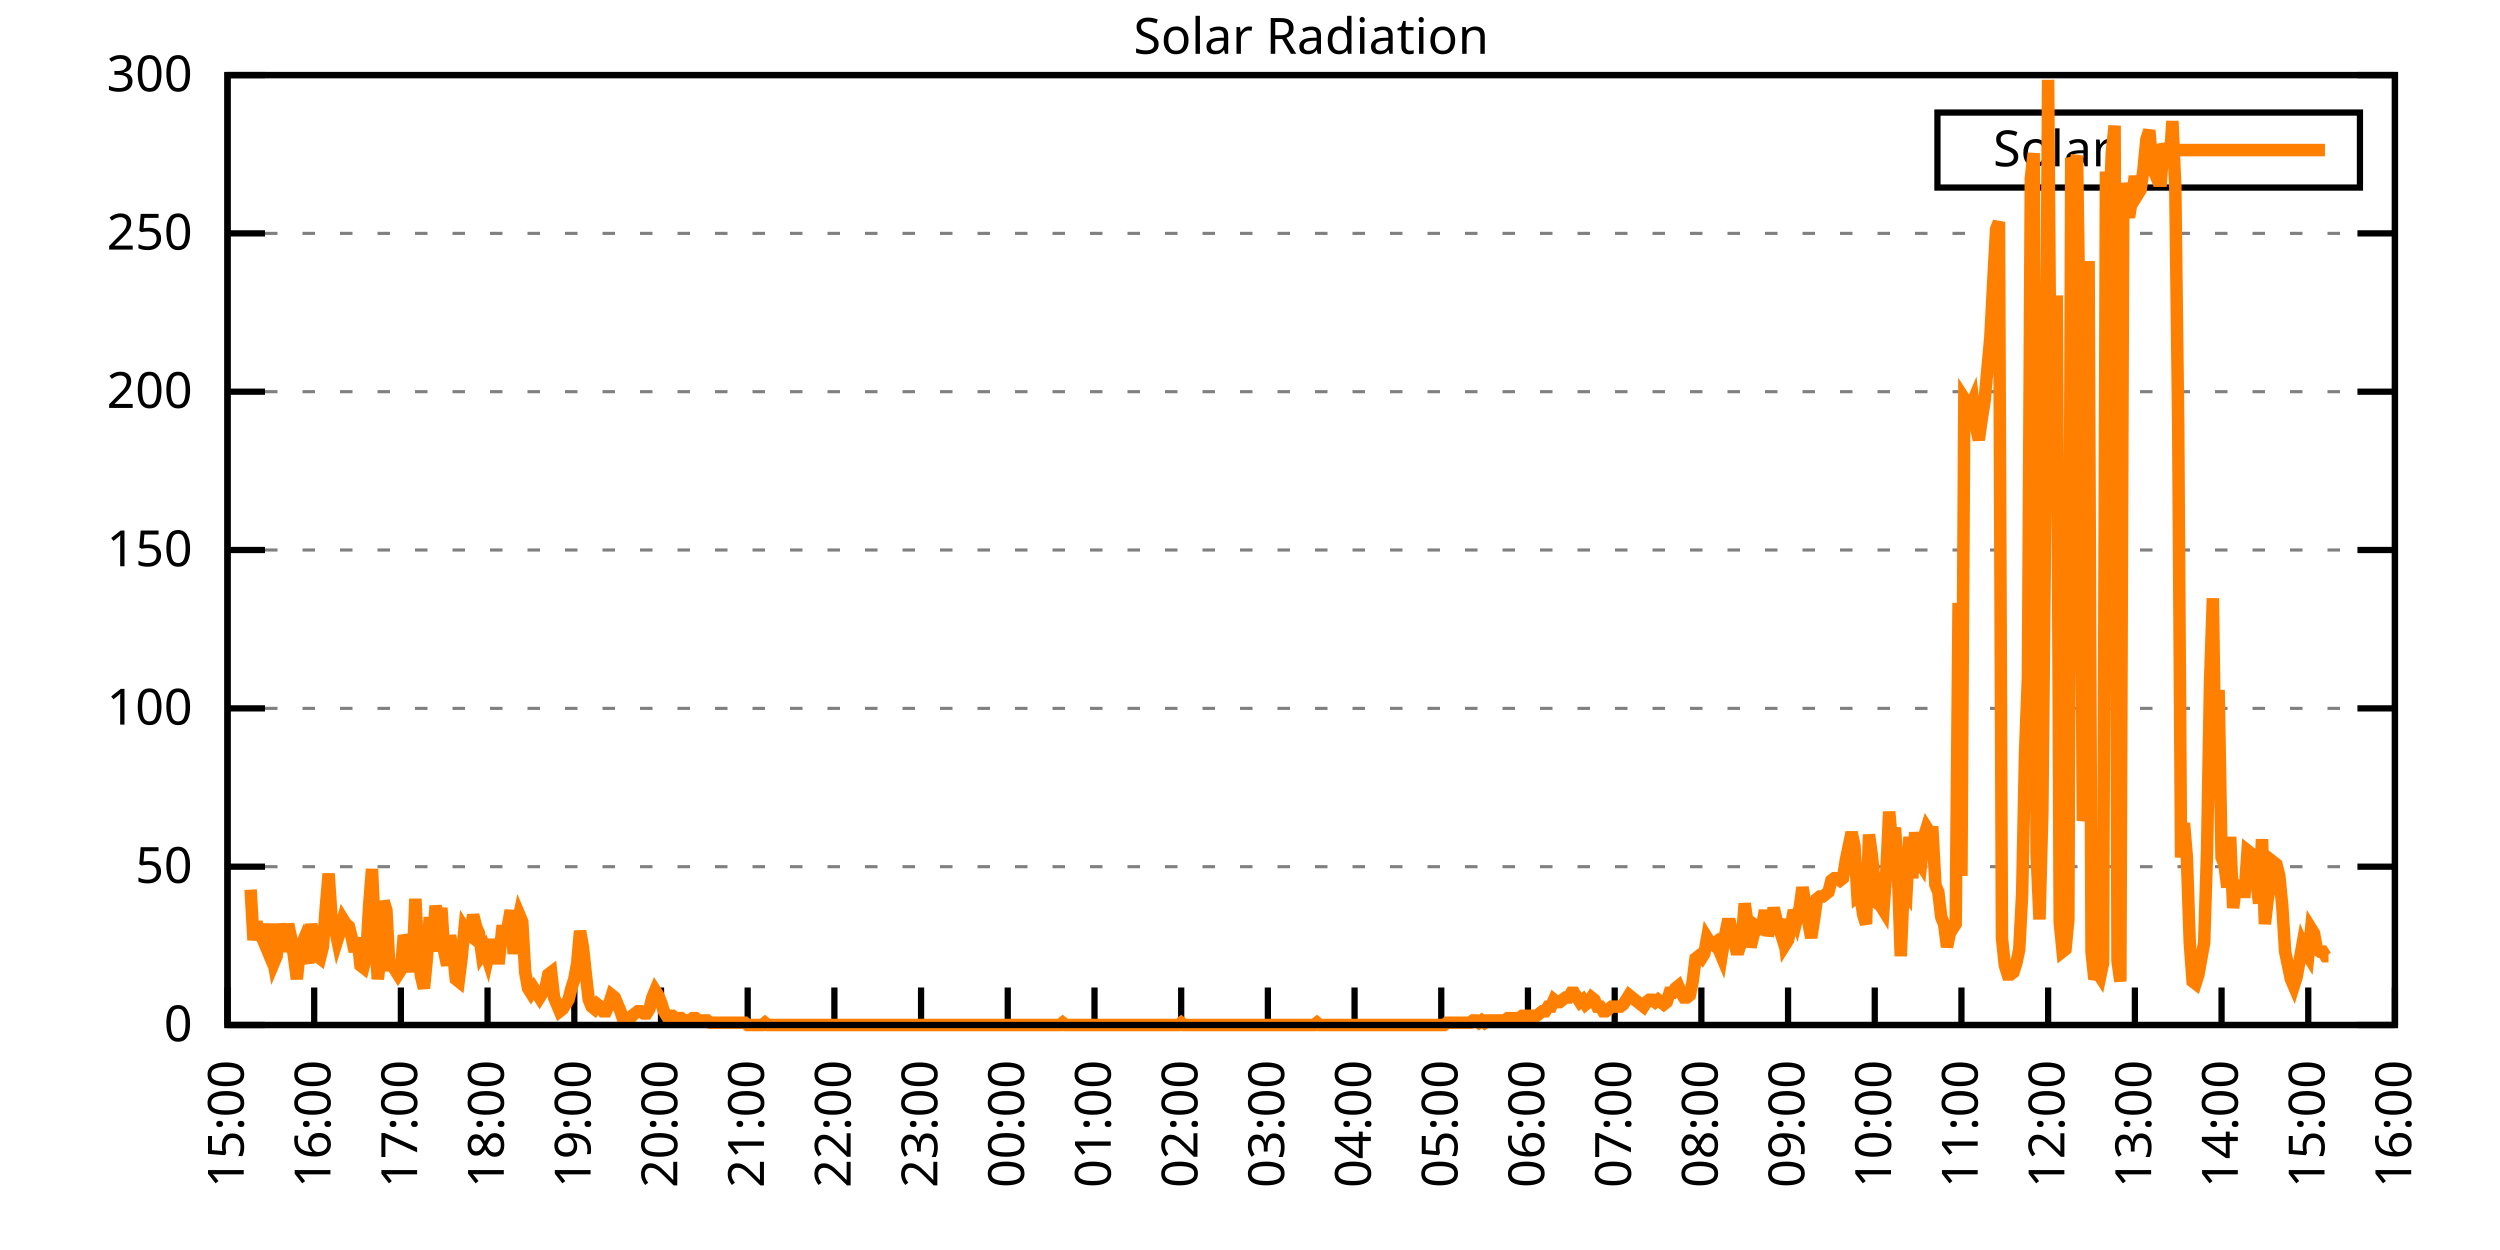
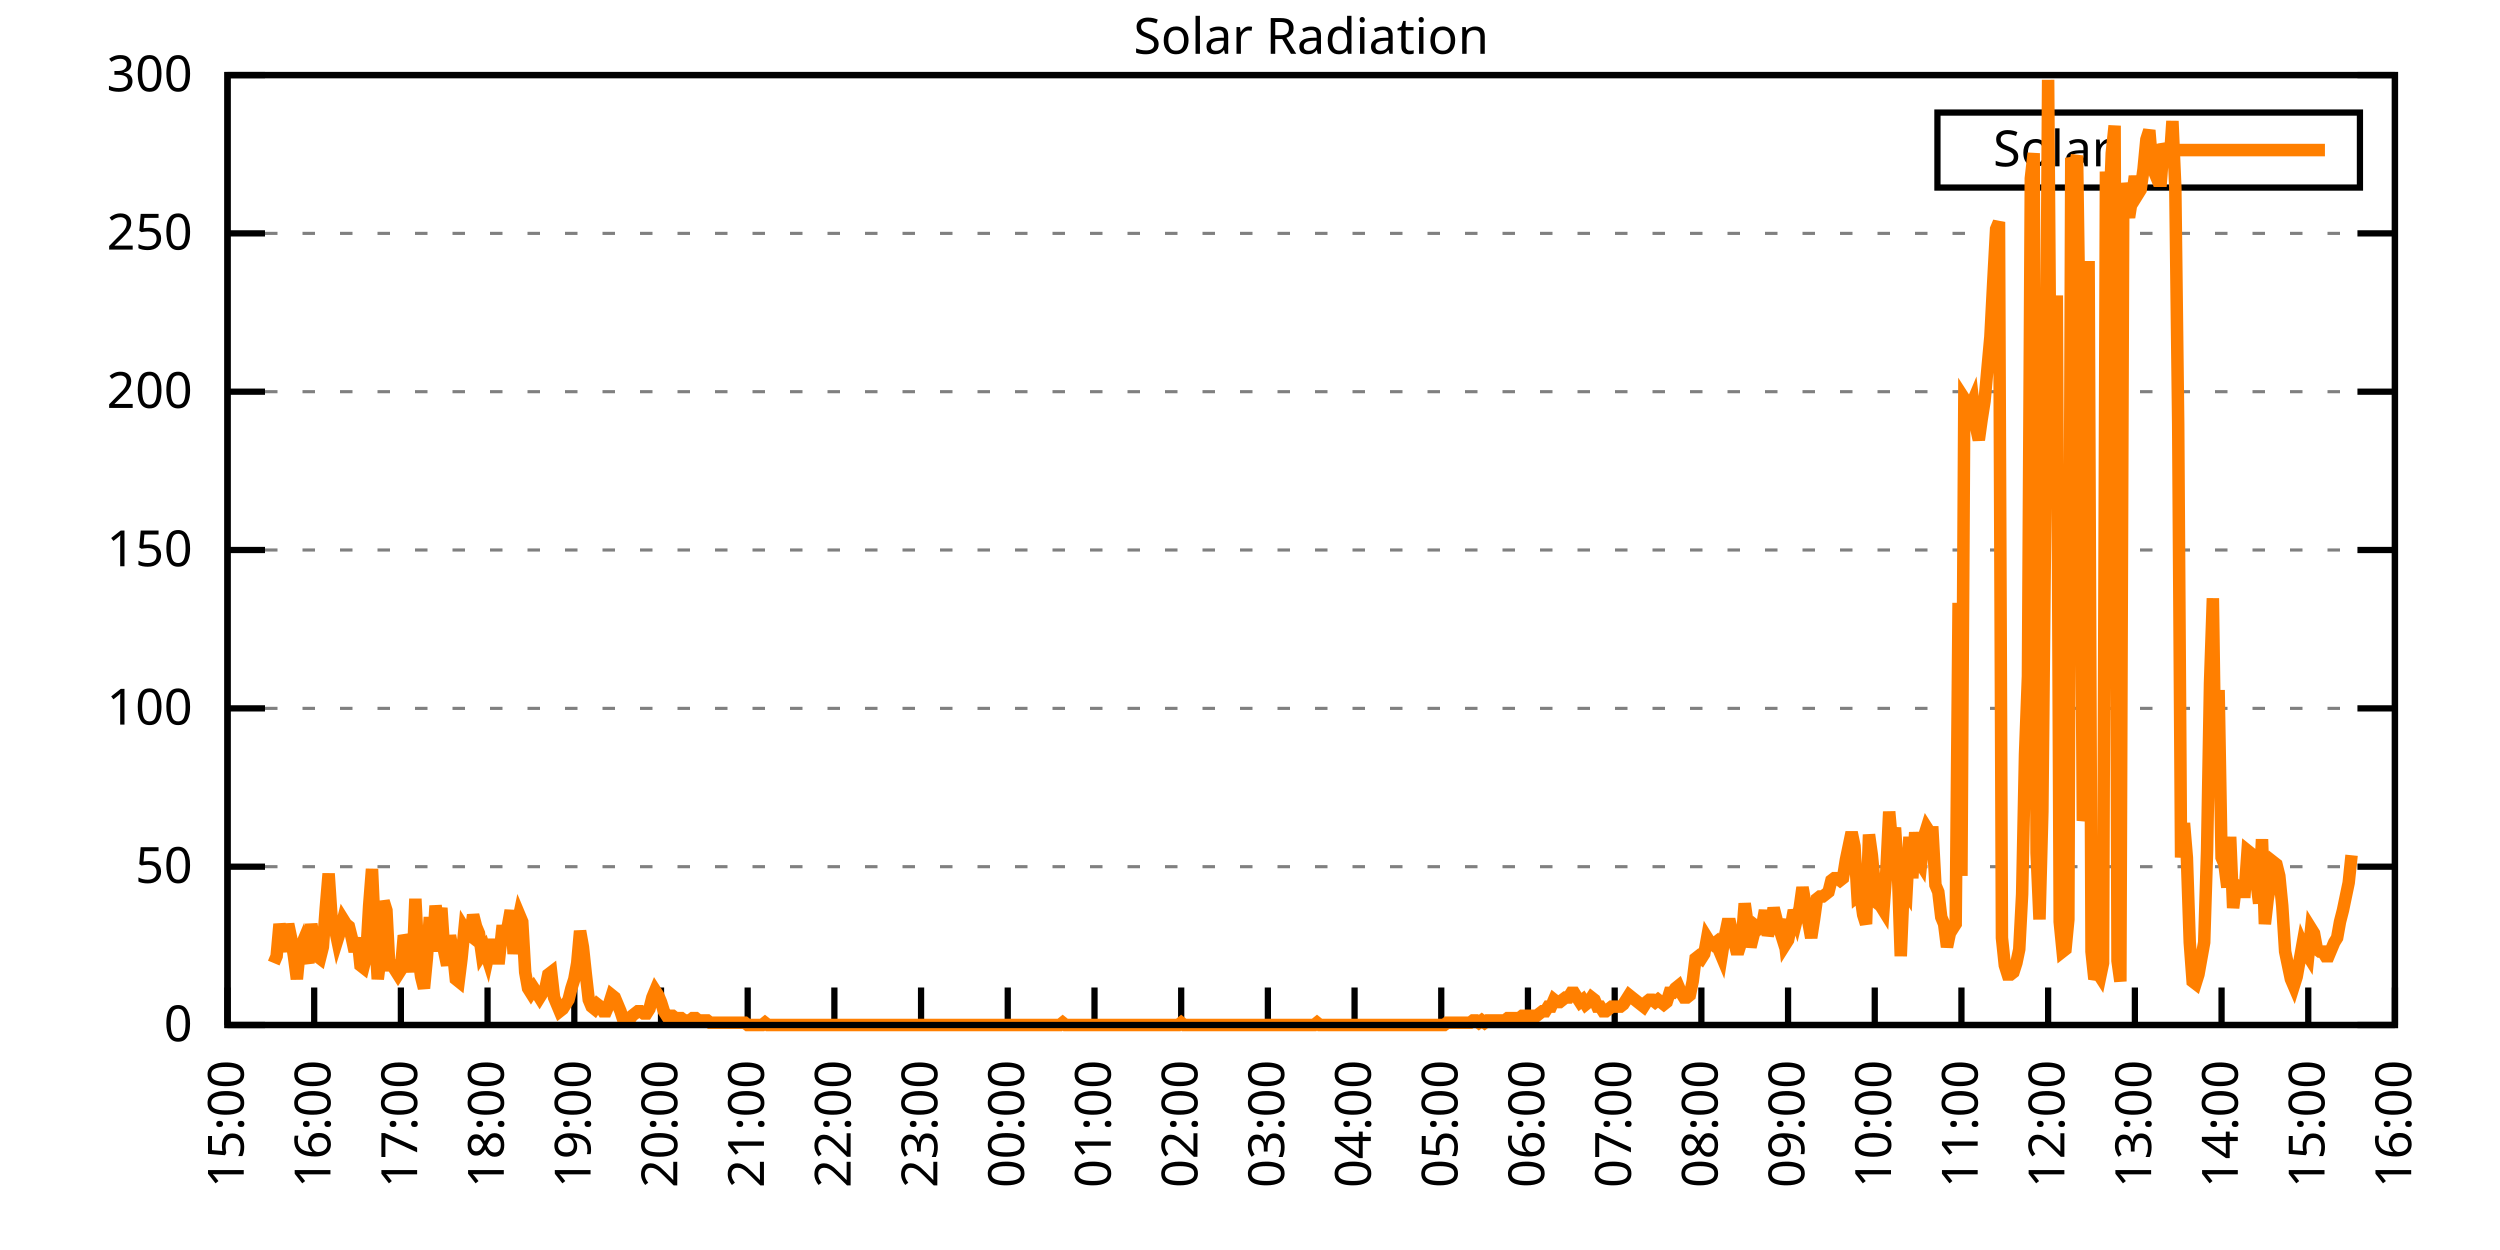
<svg xmlns="http://www.w3.org/2000/svg" xmlns:xlink="http://www.w3.org/1999/xlink" width="400" height="200" viewBox="0 0 400 200">
  <g id="gnuplot_canvas">
    <rect x="0" y="0" width="400" height="200" fill="none" />
    <defs>
      <circle id="gpDot" r="0.5" stroke-width="0.5" stroke="currentColor" />
      <path id="gpPt0" stroke-width="0.333" stroke="currentColor" d="M-1,0 h2 M0,-1 v2" />
      <path id="gpPt1" stroke-width="0.333" stroke="currentColor" d="M-1,-1 L1,1 M1,-1 L-1,1" />
      <path id="gpPt2" stroke-width="0.333" stroke="currentColor" d="M-1,0 L1,0 M0,-1 L0,1 M-1,-1 L1,1 M-1,1 L1,-1" />
      <rect id="gpPt3" stroke-width="0.333" stroke="currentColor" x="-1" y="-1" width="2" height="2" />
      <rect id="gpPt4" stroke-width="0.333" stroke="currentColor" fill="currentColor" x="-1" y="-1" width="2" height="2" />
      <circle id="gpPt5" stroke-width="0.333" stroke="currentColor" cx="0" cy="0" r="1" />
      <use xlink:href="#gpPt5" id="gpPt6" fill="currentColor" stroke="none" />
      <path id="gpPt7" stroke-width="0.333" stroke="currentColor" d="M0,-1.33 L-1.33,0.67 L1.33,0.67 z" />
      <use xlink:href="#gpPt7" id="gpPt8" fill="currentColor" stroke="none" />
      <use xlink:href="#gpPt7" id="gpPt9" stroke="currentColor" transform="rotate(180)" />
      <use xlink:href="#gpPt9" id="gpPt10" fill="currentColor" stroke="none" />
      <use xlink:href="#gpPt3" id="gpPt11" stroke="currentColor" transform="rotate(45)" />
      <use xlink:href="#gpPt11" id="gpPt12" fill="currentColor" stroke="none" />
      <path id="gpPt13" stroke-width="0.333" stroke="currentColor" d="M0,1.330 L1.265,0.411 L0.782,-1.067 L-0.782,-1.076 L-1.265,0.411 z" />
      <use xlink:href="#gpPt13" id="gpPt14" fill="currentColor" stroke="none" />
      <filter id="textbox" filterUnits="objectBoundingBox" x="0" y="0" height="1" width="1">
        <feFlood flood-color="white" flood-opacity="1" result="bgnd" />
        <feComposite in="SourceGraphic" in2="bgnd" operator="atop" />
      </filter>
      <filter id="greybox" filterUnits="objectBoundingBox" x="0" y="0" height="1" width="1">
        <feFlood flood-color="lightgrey" flood-opacity="1" result="grey" />
        <feComposite in="SourceGraphic" in2="grey" operator="atop" />
      </filter>
    </defs>
    <g fill="none" color="white" stroke="currentColor" stroke-width="1.00" stroke-linecap="butt" stroke-linejoin="miter">
</g>
    <g fill="none" color="black" stroke="currentColor" stroke-width="1.00" stroke-linecap="butt" stroke-linejoin="miter">
      <g stroke="none" shape-rendering="crispEdges">
        <polygon fill="rgb(255, 255, 255)" points="36.40,164.00 383.18,164.00 383.18,12.02 36.40,12.02 " />
      </g>
    </g>
    <g fill="none" color="black" stroke="currentColor" stroke-width="1.00" stroke-linecap="butt" stroke-linejoin="miter">
</g>
    <g fill="none" color="black" stroke="black" stroke-width="0.50" stroke-linecap="butt" stroke-linejoin="miter">
</g>
    <g fill="none" color="gray" stroke="currentColor" stroke-width="0.50" stroke-linecap="butt" stroke-linejoin="miter">
      <path stroke="gray" stroke-dasharray="2,4" class="gridline" d="M36.40,164.00 L383.19,164.00  " />
    </g>
    <g fill="none" color="gray" stroke="gray" stroke-width="1.00" stroke-linecap="butt" stroke-linejoin="miter">
</g>
    <g fill="none" color="black" stroke="currentColor" stroke-width="1.00" stroke-linecap="butt" stroke-linejoin="miter">
      <path stroke="black" d="M36.40,164.00 L42.40,164.00 M383.19,164.00 L377.19,164.00  " />
      <g transform="translate(30.80,166.60)" stroke="none" fill="black" font-family="Sans" font-size="8.00" text-anchor="end">
        <text>
          <tspan font-family="Sans"> 0</tspan>
        </text>
      </g>
    </g>
    <g fill="none" color="black" stroke="currentColor" stroke-width="1.00" stroke-linecap="butt" stroke-linejoin="miter">
</g>
    <g fill="none" color="black" stroke="black" stroke-width="0.50" stroke-linecap="butt" stroke-linejoin="miter">
</g>
    <g fill="none" color="gray" stroke="currentColor" stroke-width="0.50" stroke-linecap="butt" stroke-linejoin="miter">
      <path stroke="gray" stroke-dasharray="2,4" class="gridline" d="M36.40,138.67 L383.19,138.67  " />
    </g>
    <g fill="none" color="gray" stroke="gray" stroke-width="1.00" stroke-linecap="butt" stroke-linejoin="miter">
</g>
    <g fill="none" color="black" stroke="currentColor" stroke-width="1.00" stroke-linecap="butt" stroke-linejoin="miter">
      <path stroke="black" d="M36.40,138.67 L42.40,138.67 M383.19,138.67 L377.19,138.67  " />
      <g transform="translate(30.80,141.27)" stroke="none" fill="black" font-family="Sans" font-size="8.00" text-anchor="end">
        <text>
          <tspan font-family="Sans"> 50</tspan>
        </text>
      </g>
    </g>
    <g fill="none" color="black" stroke="currentColor" stroke-width="1.00" stroke-linecap="butt" stroke-linejoin="miter">
</g>
    <g fill="none" color="black" stroke="black" stroke-width="0.50" stroke-linecap="butt" stroke-linejoin="miter">
</g>
    <g fill="none" color="gray" stroke="currentColor" stroke-width="0.50" stroke-linecap="butt" stroke-linejoin="miter">
      <path stroke="gray" stroke-dasharray="2,4" class="gridline" d="M36.40,113.34 L383.19,113.34  " />
    </g>
    <g fill="none" color="gray" stroke="gray" stroke-width="1.00" stroke-linecap="butt" stroke-linejoin="miter">
</g>
    <g fill="none" color="black" stroke="currentColor" stroke-width="1.00" stroke-linecap="butt" stroke-linejoin="miter">
      <path stroke="black" d="M36.40,113.34 L42.40,113.34 M383.19,113.34 L377.19,113.34  " />
      <g transform="translate(30.80,115.94)" stroke="none" fill="black" font-family="Sans" font-size="8.00" text-anchor="end">
        <text>
          <tspan font-family="Sans"> 100</tspan>
        </text>
      </g>
    </g>
    <g fill="none" color="black" stroke="currentColor" stroke-width="1.00" stroke-linecap="butt" stroke-linejoin="miter">
</g>
    <g fill="none" color="black" stroke="black" stroke-width="0.50" stroke-linecap="butt" stroke-linejoin="miter">
</g>
    <g fill="none" color="gray" stroke="currentColor" stroke-width="0.50" stroke-linecap="butt" stroke-linejoin="miter">
      <path stroke="gray" stroke-dasharray="2,4" class="gridline" d="M36.40,88.00 L383.19,88.00  " />
    </g>
    <g fill="none" color="gray" stroke="gray" stroke-width="1.00" stroke-linecap="butt" stroke-linejoin="miter">
</g>
    <g fill="none" color="black" stroke="currentColor" stroke-width="1.00" stroke-linecap="butt" stroke-linejoin="miter">
      <path stroke="black" d="M36.40,88.00 L42.40,88.00 M383.19,88.00 L377.19,88.00  " />
      <g transform="translate(30.80,90.60)" stroke="none" fill="black" font-family="Sans" font-size="8.00" text-anchor="end">
        <text>
          <tspan font-family="Sans"> 150</tspan>
        </text>
      </g>
    </g>
    <g fill="none" color="black" stroke="currentColor" stroke-width="1.00" stroke-linecap="butt" stroke-linejoin="miter">
</g>
    <g fill="none" color="black" stroke="black" stroke-width="0.50" stroke-linecap="butt" stroke-linejoin="miter">
</g>
    <g fill="none" color="gray" stroke="currentColor" stroke-width="0.50" stroke-linecap="butt" stroke-linejoin="miter">
      <path stroke="gray" stroke-dasharray="2,4" class="gridline" d="M36.40,62.67 L383.19,62.67  " />
    </g>
    <g fill="none" color="gray" stroke="gray" stroke-width="1.00" stroke-linecap="butt" stroke-linejoin="miter">
</g>
    <g fill="none" color="black" stroke="currentColor" stroke-width="1.00" stroke-linecap="butt" stroke-linejoin="miter">
      <path stroke="black" d="M36.40,62.67 L42.40,62.67 M383.19,62.67 L377.19,62.67  " />
      <g transform="translate(30.80,65.27)" stroke="none" fill="black" font-family="Sans" font-size="8.00" text-anchor="end">
        <text>
          <tspan font-family="Sans"> 200</tspan>
        </text>
      </g>
    </g>
    <g fill="none" color="black" stroke="currentColor" stroke-width="1.00" stroke-linecap="butt" stroke-linejoin="miter">
</g>
    <g fill="none" color="black" stroke="black" stroke-width="0.50" stroke-linecap="butt" stroke-linejoin="miter">
</g>
    <g fill="none" color="gray" stroke="currentColor" stroke-width="0.50" stroke-linecap="butt" stroke-linejoin="miter">
      <path stroke="gray" stroke-dasharray="2,4" class="gridline" d="M36.40,37.34 L383.19,37.34  " />
    </g>
    <g fill="none" color="gray" stroke="gray" stroke-width="1.00" stroke-linecap="butt" stroke-linejoin="miter">
</g>
    <g fill="none" color="black" stroke="currentColor" stroke-width="1.00" stroke-linecap="butt" stroke-linejoin="miter">
      <path stroke="black" d="M36.40,37.34 L42.40,37.34 M383.19,37.34 L377.19,37.34  " />
      <g transform="translate(30.80,39.94)" stroke="none" fill="black" font-family="Sans" font-size="8.00" text-anchor="end">
        <text>
          <tspan font-family="Sans"> 250</tspan>
        </text>
      </g>
    </g>
    <g fill="none" color="black" stroke="currentColor" stroke-width="1.00" stroke-linecap="butt" stroke-linejoin="miter">
</g>
    <g fill="none" color="black" stroke="black" stroke-width="0.50" stroke-linecap="butt" stroke-linejoin="miter">
</g>
    <g fill="none" color="gray" stroke="currentColor" stroke-width="0.50" stroke-linecap="butt" stroke-linejoin="miter">
      <path stroke="gray" stroke-dasharray="2,4" class="gridline" d="M36.40,12.01 L383.19,12.01  " />
    </g>
    <g fill="none" color="gray" stroke="gray" stroke-width="1.00" stroke-linecap="butt" stroke-linejoin="miter">
</g>
    <g fill="none" color="black" stroke="currentColor" stroke-width="1.00" stroke-linecap="butt" stroke-linejoin="miter">
      <path stroke="black" d="M36.40,12.01 L42.40,12.01 M383.19,12.01 L377.19,12.01  " />
      <g transform="translate(30.80,14.61)" stroke="none" fill="black" font-family="Sans" font-size="8.00" text-anchor="end">
        <text>
          <tspan font-family="Sans"> 300</tspan>
        </text>
      </g>
    </g>
    <g fill="none" color="black" stroke="currentColor" stroke-width="1.00" stroke-linecap="butt" stroke-linejoin="miter">
      <path stroke="black" d="M36.40,164.00 L36.40,158.00  " />
      <g transform="translate(39.00,169.60) rotate(270.00)" stroke="none" fill="black" font-family="Sans" font-size="8.00" text-anchor="end">
        <text>
          <tspan font-family="Sans">15:00</tspan>
        </text>
      </g>
    </g>
    <g fill="none" color="black" stroke="currentColor" stroke-width="1.00" stroke-linecap="butt" stroke-linejoin="miter">
      <path stroke="black" d="M50.27,164.00 L50.27,158.00  " />
      <g transform="translate(52.87,169.60) rotate(270.00)" stroke="none" fill="black" font-family="Sans" font-size="8.00" text-anchor="end">
        <text>
          <tspan font-family="Sans">16:00</tspan>
        </text>
      </g>
    </g>
    <g fill="none" color="black" stroke="currentColor" stroke-width="1.00" stroke-linecap="butt" stroke-linejoin="miter">
      <path stroke="black" d="M64.14,164.00 L64.14,158.00  " />
      <g transform="translate(66.74,169.60) rotate(270.00)" stroke="none" fill="black" font-family="Sans" font-size="8.00" text-anchor="end">
        <text>
          <tspan font-family="Sans">17:00</tspan>
        </text>
      </g>
    </g>
    <g fill="none" color="black" stroke="currentColor" stroke-width="1.00" stroke-linecap="butt" stroke-linejoin="miter">
      <path stroke="black" d="M78.01,164.00 L78.01,158.00  " />
      <g transform="translate(80.61,169.60) rotate(270.00)" stroke="none" fill="black" font-family="Sans" font-size="8.00" text-anchor="end">
        <text>
          <tspan font-family="Sans">18:00</tspan>
        </text>
      </g>
    </g>
    <g fill="none" color="black" stroke="currentColor" stroke-width="1.00" stroke-linecap="butt" stroke-linejoin="miter">
      <path stroke="black" d="M91.89,164.00 L91.89,158.00  " />
      <g transform="translate(94.49,169.60) rotate(270.00)" stroke="none" fill="black" font-family="Sans" font-size="8.00" text-anchor="end">
        <text>
          <tspan font-family="Sans">19:00</tspan>
        </text>
      </g>
    </g>
    <g fill="none" color="black" stroke="currentColor" stroke-width="1.00" stroke-linecap="butt" stroke-linejoin="miter">
      <path stroke="black" d="M105.76,164.00 L105.76,158.00  " />
      <g transform="translate(108.36,169.60) rotate(270.00)" stroke="none" fill="black" font-family="Sans" font-size="8.00" text-anchor="end">
        <text>
          <tspan font-family="Sans">20:00</tspan>
        </text>
      </g>
    </g>
    <g fill="none" color="black" stroke="currentColor" stroke-width="1.00" stroke-linecap="butt" stroke-linejoin="miter">
      <path stroke="black" d="M119.63,164.00 L119.63,158.00  " />
      <g transform="translate(122.23,169.60) rotate(270.00)" stroke="none" fill="black" font-family="Sans" font-size="8.00" text-anchor="end">
        <text>
          <tspan font-family="Sans">21:00</tspan>
        </text>
      </g>
    </g>
    <g fill="none" color="black" stroke="currentColor" stroke-width="1.00" stroke-linecap="butt" stroke-linejoin="miter">
      <path stroke="black" d="M133.50,164.00 L133.50,158.00  " />
      <g transform="translate(136.10,169.60) rotate(270.00)" stroke="none" fill="black" font-family="Sans" font-size="8.00" text-anchor="end">
        <text>
          <tspan font-family="Sans">22:00</tspan>
        </text>
      </g>
    </g>
    <g fill="none" color="black" stroke="currentColor" stroke-width="1.00" stroke-linecap="butt" stroke-linejoin="miter">
      <path stroke="black" d="M147.37,164.00 L147.37,158.00  " />
      <g transform="translate(149.97,169.60) rotate(270.00)" stroke="none" fill="black" font-family="Sans" font-size="8.00" text-anchor="end">
        <text>
          <tspan font-family="Sans">23:00</tspan>
        </text>
      </g>
    </g>
    <g fill="none" color="black" stroke="currentColor" stroke-width="1.00" stroke-linecap="butt" stroke-linejoin="miter">
      <path stroke="black" d="M161.24,164.00 L161.24,158.00  " />
      <g transform="translate(163.84,169.60) rotate(270.00)" stroke="none" fill="black" font-family="Sans" font-size="8.00" text-anchor="end">
        <text>
          <tspan font-family="Sans">00:00</tspan>
        </text>
      </g>
    </g>
    <g fill="none" color="black" stroke="currentColor" stroke-width="1.00" stroke-linecap="butt" stroke-linejoin="miter">
      <path stroke="black" d="M175.12,164.00 L175.12,158.00  " />
      <g transform="translate(177.72,169.60) rotate(270.00)" stroke="none" fill="black" font-family="Sans" font-size="8.00" text-anchor="end">
        <text>
          <tspan font-family="Sans">01:00</tspan>
        </text>
      </g>
    </g>
    <g fill="none" color="black" stroke="currentColor" stroke-width="1.00" stroke-linecap="butt" stroke-linejoin="miter">
      <path stroke="black" d="M188.99,164.00 L188.99,158.00  " />
      <g transform="translate(191.59,169.60) rotate(270.00)" stroke="none" fill="black" font-family="Sans" font-size="8.00" text-anchor="end">
        <text>
          <tspan font-family="Sans">02:00</tspan>
        </text>
      </g>
    </g>
    <g fill="none" color="black" stroke="currentColor" stroke-width="1.00" stroke-linecap="butt" stroke-linejoin="miter">
      <path stroke="black" d="M202.86,164.00 L202.86,158.00  " />
      <g transform="translate(205.46,169.60) rotate(270.00)" stroke="none" fill="black" font-family="Sans" font-size="8.00" text-anchor="end">
        <text>
          <tspan font-family="Sans">03:00</tspan>
        </text>
      </g>
    </g>
    <g fill="none" color="black" stroke="currentColor" stroke-width="1.00" stroke-linecap="butt" stroke-linejoin="miter">
      <path stroke="black" d="M216.73,164.00 L216.73,158.00  " />
      <g transform="translate(219.33,169.60) rotate(270.00)" stroke="none" fill="black" font-family="Sans" font-size="8.00" text-anchor="end">
        <text>
          <tspan font-family="Sans">04:00</tspan>
        </text>
      </g>
    </g>
    <g fill="none" color="black" stroke="currentColor" stroke-width="1.00" stroke-linecap="butt" stroke-linejoin="miter">
      <path stroke="black" d="M230.60,164.00 L230.60,158.00  " />
      <g transform="translate(233.20,169.60) rotate(270.00)" stroke="none" fill="black" font-family="Sans" font-size="8.00" text-anchor="end">
        <text>
          <tspan font-family="Sans">05:00</tspan>
        </text>
      </g>
    </g>
    <g fill="none" color="black" stroke="currentColor" stroke-width="1.00" stroke-linecap="butt" stroke-linejoin="miter">
      <path stroke="black" d="M244.47,164.00 L244.47,158.00  " />
      <g transform="translate(247.07,169.60) rotate(270.00)" stroke="none" fill="black" font-family="Sans" font-size="8.00" text-anchor="end">
        <text>
          <tspan font-family="Sans">06:00</tspan>
        </text>
      </g>
    </g>
    <g fill="none" color="black" stroke="currentColor" stroke-width="1.00" stroke-linecap="butt" stroke-linejoin="miter">
      <path stroke="black" d="M258.35,164.00 L258.35,158.00  " />
      <g transform="translate(260.95,169.60) rotate(270.00)" stroke="none" fill="black" font-family="Sans" font-size="8.00" text-anchor="end">
        <text>
          <tspan font-family="Sans">07:00</tspan>
        </text>
      </g>
    </g>
    <g fill="none" color="black" stroke="currentColor" stroke-width="1.00" stroke-linecap="butt" stroke-linejoin="miter">
      <path stroke="black" d="M272.22,164.00 L272.22,158.00  " />
      <g transform="translate(274.82,169.60) rotate(270.00)" stroke="none" fill="black" font-family="Sans" font-size="8.00" text-anchor="end">
        <text>
          <tspan font-family="Sans">08:00</tspan>
        </text>
      </g>
    </g>
    <g fill="none" color="black" stroke="currentColor" stroke-width="1.00" stroke-linecap="butt" stroke-linejoin="miter">
      <path stroke="black" d="M286.09,164.00 L286.09,158.00  " />
      <g transform="translate(288.69,169.60) rotate(270.00)" stroke="none" fill="black" font-family="Sans" font-size="8.00" text-anchor="end">
        <text>
          <tspan font-family="Sans">09:00</tspan>
        </text>
      </g>
    </g>
    <g fill="none" color="black" stroke="currentColor" stroke-width="1.00" stroke-linecap="butt" stroke-linejoin="miter">
      <path stroke="black" d="M299.96,164.00 L299.96,158.00  " />
      <g transform="translate(302.56,169.60) rotate(270.00)" stroke="none" fill="black" font-family="Sans" font-size="8.00" text-anchor="end">
        <text>
          <tspan font-family="Sans">10:00</tspan>
        </text>
      </g>
    </g>
    <g fill="none" color="black" stroke="currentColor" stroke-width="1.00" stroke-linecap="butt" stroke-linejoin="miter">
      <path stroke="black" d="M313.83,164.00 L313.83,158.00  " />
      <g transform="translate(316.43,169.60) rotate(270.00)" stroke="none" fill="black" font-family="Sans" font-size="8.00" text-anchor="end">
        <text>
          <tspan font-family="Sans">11:00</tspan>
        </text>
      </g>
    </g>
    <g fill="none" color="black" stroke="currentColor" stroke-width="1.00" stroke-linecap="butt" stroke-linejoin="miter">
      <path stroke="black" d="M327.70,164.00 L327.70,158.00  " />
      <g transform="translate(330.30,169.60) rotate(270.00)" stroke="none" fill="black" font-family="Sans" font-size="8.00" text-anchor="end">
        <text>
          <tspan font-family="Sans">12:00</tspan>
        </text>
      </g>
    </g>
    <g fill="none" color="black" stroke="currentColor" stroke-width="1.00" stroke-linecap="butt" stroke-linejoin="miter">
      <path stroke="black" d="M341.58,164.00 L341.58,158.00  " />
      <g transform="translate(344.18,169.60) rotate(270.00)" stroke="none" fill="black" font-family="Sans" font-size="8.00" text-anchor="end">
        <text>
          <tspan font-family="Sans">13:00</tspan>
        </text>
      </g>
    </g>
    <g fill="none" color="black" stroke="currentColor" stroke-width="1.00" stroke-linecap="butt" stroke-linejoin="miter">
      <path stroke="black" d="M355.45,164.00 L355.45,158.00  " />
      <g transform="translate(358.05,169.60) rotate(270.00)" stroke="none" fill="black" font-family="Sans" font-size="8.00" text-anchor="end">
        <text>
          <tspan font-family="Sans">14:00</tspan>
        </text>
      </g>
    </g>
    <g fill="none" color="black" stroke="currentColor" stroke-width="1.00" stroke-linecap="butt" stroke-linejoin="miter">
      <path stroke="black" d="M369.32,164.00 L369.32,158.00  " />
      <g transform="translate(371.92,169.60) rotate(270.00)" stroke="none" fill="black" font-family="Sans" font-size="8.00" text-anchor="end">
        <text>
          <tspan font-family="Sans">15:00</tspan>
        </text>
      </g>
    </g>
    <g fill="none" color="black" stroke="currentColor" stroke-width="1.00" stroke-linecap="butt" stroke-linejoin="miter">
      <path stroke="black" d="M383.19,164.00 L383.19,158.00  " />
      <g transform="translate(385.79,169.60) rotate(270.00)" stroke="none" fill="black" font-family="Sans" font-size="8.00" text-anchor="end">
        <text>
          <tspan font-family="Sans">16:00</tspan>
        </text>
      </g>
    </g>
    <g fill="none" color="black" stroke="currentColor" stroke-width="1.00" stroke-linecap="butt" stroke-linejoin="miter">
</g>
    <g fill="none" color="black" stroke="currentColor" stroke-width="1.00" stroke-linecap="butt" stroke-linejoin="miter">
      <path stroke="black" d="M36.40,12.01 L36.40,164.00 L383.19,164.00 L383.19,12.01 L36.40,12.01 Z  " />
    </g>
    <g fill="none" color="black" stroke="currentColor" stroke-width="1.00" stroke-linecap="butt" stroke-linejoin="miter">
</g>
    <g fill="none" color="black" stroke="currentColor" stroke-width="1.00" stroke-linecap="butt" stroke-linejoin="miter">
      <path stroke="black" d="M309.99,30.01 L309.99,18.01 L377.59,18.01 L377.59,30.01 L309.99,30.01 Z  " />
    </g>
    <g id="Solar_Radiation_plot_1">
      <g fill="none" color="white" stroke="black" stroke-width="2.00" stroke-linecap="butt" stroke-linejoin="miter">
</g>
      <g fill="none" color="black" stroke="currentColor" stroke-width="2.00" stroke-linecap="butt" stroke-linejoin="miter">
        <g transform="translate(337.99,26.61)" stroke="none" fill="black" font-family="Sans" font-size="8.00" text-anchor="end">
          <text>
            <tspan font-family="Sans">Solar</tspan>
          </text>
        </g>
      </g>
      <g fill="none" color="black" stroke="currentColor" stroke-width="2.00" stroke-linecap="butt" stroke-linejoin="miter">
-         <path stroke="rgb(255, 127,   0)" d="M343.59,24.01 L371.99,24.01 M40.10,142.34 L40.56,150.42 L41.02,147.48 L41.49,149.68 L41.95,150.05 L42.41,151.15   L42.87,147.85 L43.34,151.52 L43.80,154.09 L44.26,152.99 L44.72,147.85 L45.19,150.05 L45.65,152.25 L46.11,147.85   L46.57,150.05 L47.03,152.99 L47.50,156.66 L47.96,151.89 L48.42,150.79 L48.88,152.62 L49.35,154.09 L49.81,147.85   L50.27,150.42 L50.73,152.99 L51.20,153.35 L51.66,151.52 L52.12,145.28 L52.58,139.77 L53.05,146.75 L53.51,148.22   L53.97,150.42 L54.43,148.95 L54.90,147.11 L55.36,147.85 L55.82,148.22 L56.28,150.05 L56.75,152.25 L57.21,150.05   L57.67,154.46 L58.13,154.82 L58.59,152.99 L59.06,144.91 L59.52,139.04 L59.98,149.32 L60.44,156.66 L60.91,152.99   L61.37,144.18 L61.83,145.65 L62.29,154.46 L62.76,154.46 L63.22,155.19 L63.68,155.92 L64.14,155.19 L64.61,149.68   L65.07,150.79 L65.53,150.79 L65.99,155.56 L66.46,143.81 L66.92,152.99 L67.38,156.29 L67.84,158.13 L68.30,153.35   L68.77,146.75 L69.23,152.25 L69.69,144.91 L70.15,147.85 L70.62,145.28 L71.08,152.25 L71.54,154.46 L72.00,149.68   L72.47,152.25 L72.93,156.66 L73.39,157.03 L73.85,153.35 L74.32,148.58 L74.78,149.32 L75.24,149.68 L75.70,146.38   L76.17,148.22 L76.63,149.32 L77.09,152.62 L77.55,151.89 L78.01,153.35 L78.48,151.15 L78.94,151.15 L79.40,153.35   L79.86,153.35 L80.33,148.95 L80.79,148.95 L81.25,148.22 L81.71,145.65 L82.18,152.62 L82.64,148.58 L83.10,146.38   L83.56,147.48 L84.03,155.56 L84.49,158.13 L84.95,158.86 L85.41,158.13 L85.88,158.86 L86.34,159.60 L86.80,158.86   L87.26,158.13 L87.72,155.92 L88.19,155.56 L88.65,159.60 L89.11,160.70 L89.57,161.80 L90.04,161.43 L90.50,160.70   L90.96,159.96 L91.42,158.13 L91.89,156.66 L92.35,154.09 L92.81,148.95 L93.27,151.52 L93.74,155.92 L94.20,159.96   L94.66,161.06 L95.12,161.43 L95.59,160.70 L96.05,161.06 L96.51,161.80 L96.97,161.80 L97.44,160.70 L97.90,159.23   L98.36,159.60 L98.82,160.70 L99.28,161.80 L99.75,163.27 L100.21,163.27 L100.67,163.27 L101.13,162.53 L101.60,162.16   L102.06,161.80 L102.52,161.80 L102.98,162.16 L103.45,162.16 L103.91,161.43 L104.37,159.60 L104.83,158.49 L105.30,159.23   L105.76,160.33 L106.22,161.80 L106.68,162.53 L107.15,162.53 L107.61,162.53 L108.07,162.90 L108.53,162.90 L108.99,162.90   L109.46,163.27 L109.92,163.27 L110.38,163.27 L110.84,162.90 L111.31,162.90 L111.77,163.27 L112.23,163.27 L112.69,163.27   L113.16,163.27 L113.62,163.63 L114.08,163.63 L114.54,163.63 L115.01,163.63 L115.47,163.63 L115.93,163.63 L116.39,163.63   L116.86,163.63 L117.32,163.63 L117.78,163.63 L118.24,163.63 L118.70,163.63 L119.17,163.63 L119.63,164.00 L120.09,164.00   L120.55,164.00 L121.02,164.00 L121.48,164.00 L121.94,164.00 L122.40,163.63 L122.87,164.00 L123.33,164.00 L123.79,164.00   L124.25,164.00 L124.72,164.00 L125.18,164.00 L125.64,164.00 L126.10,164.00 L126.57,164.00 L127.03,164.00 L127.49,164.00   L127.95,164.00 L128.41,164.00 L128.88,164.00 L129.34,164.00 L129.80,164.00 L130.26,164.00 L130.73,164.00 L131.19,164.00   L131.65,164.00 L132.11,164.00 L132.58,164.00 L133.04,164.00 L133.50,164.00 L133.96,164.00 L134.43,164.00 L134.89,164.00   L135.35,164.00 L135.81,164.00 L136.28,164.00 L136.74,164.00 L137.20,164.00 L137.66,164.00 L138.13,164.00 L138.59,164.00   L139.05,164.00 L139.51,164.00 L139.97,164.00 L140.44,164.00 L140.90,164.00 L141.36,164.00 L141.82,164.00 L142.29,164.00   L142.75,164.00 L143.21,164.00 L143.67,164.00 L144.14,164.00 L144.60,164.00 L145.06,164.00 L145.52,164.00 L145.99,164.00   L146.45,164.00 L146.91,164.00 L147.37,164.00 L147.84,164.00 L148.30,164.00 L148.76,164.00 L149.22,164.00 L149.68,164.00   L150.15,164.00 L150.61,164.00 L151.07,164.00 L151.53,164.00 L152.00,164.00 L152.46,164.00 L152.92,164.00 L153.38,164.00   L153.85,164.00 L154.31,164.00 L154.77,164.00 L155.23,164.00 L155.70,164.00 L156.16,164.00 L156.62,164.00 L157.08,164.00   L157.55,164.00 L158.01,164.00 L158.47,164.00 L158.93,164.00 L159.39,164.00 L159.86,164.00 L160.32,164.00 L160.78,164.00   L161.24,164.00 L161.71,164.00 L162.17,164.00 L162.63,164.00 L163.09,164.00 L163.56,164.00 L164.02,164.00 L164.48,164.00   L164.94,164.00 L165.41,164.00 L165.87,164.00 L166.33,164.00 L166.79,164.00 L167.26,164.00 L167.72,164.00 L168.18,164.00   L168.64,164.00 L169.10,164.00 L169.57,164.00 L170.03,163.63 L170.49,164.00 L170.95,164.00 L171.42,164.00 L171.88,164.00   L172.34,164.00 L172.80,164.00 L173.27,164.00 L173.73,164.00 L174.19,164.00 L174.65,164.00 L175.12,164.00 L175.58,164.00   L176.04,164.00 L176.50,164.00 L176.97,164.00 L177.43,164.00 L177.89,164.00 L178.35,164.00 L178.82,164.00 L179.28,164.00   L179.74,164.00 L180.20,164.00 L180.66,164.00 L181.13,164.00 L181.59,164.00 L182.05,164.00 L182.51,164.00 L182.98,164.00   L183.44,164.00 L183.90,164.00 L184.36,164.00 L184.83,164.00 L185.29,164.00 L185.75,164.00 L186.21,164.00 L186.68,164.00   L187.14,164.00 L187.60,164.00 L188.06,164.00 L188.53,164.00 L188.99,163.63 L189.45,164.00 L189.91,164.00 L190.37,164.00   L190.84,164.00 L191.30,164.00 L191.76,164.00 L192.22,164.00 L192.69,164.00 L193.15,164.00 L193.61,164.00 L194.07,164.00   L194.54,164.00 L195.00,164.00 L195.46,164.00 L195.92,164.00 L196.39,164.00 L196.85,164.00 L197.31,164.00 L197.77,164.00   L198.24,164.00 L198.70,164.00 L199.16,164.00 L199.62,164.00 L200.08,164.00 L200.55,164.00 L201.01,164.00 L201.47,164.00   L201.93,164.00 L202.40,164.00 L202.86,164.00 L203.32,164.00 L203.78,164.00 L204.25,164.00 L204.71,164.00 L205.17,164.00   L205.63,164.00 L206.10,164.00 L206.56,164.00 L207.02,164.00 L207.48,164.00 L207.95,164.00 L208.41,164.00 L208.87,164.00   L209.33,164.00 L209.80,164.00 L210.26,164.00 L210.72,163.63 L211.18,164.00 L211.64,164.00 L212.11,164.00 L212.57,164.00   L213.03,164.00 L213.49,164.00 L213.96,164.00 L214.42,164.00 L214.88,164.00 L215.34,164.00 L215.81,164.00 L216.27,164.00   L216.73,164.00 L217.19,164.00 L217.66,164.00 L218.12,164.00 L218.58,164.00 L219.04,164.00 L219.51,164.00 L219.97,164.00   L220.43,164.00 L220.89,164.00 L221.35,164.00 L221.82,164.00 L222.28,164.00 L222.74,164.00 L223.20,164.00 L223.67,164.00   L224.13,164.00 L224.59,164.00 L225.05,164.00 L225.52,164.00 L225.98,164.00 L226.44,164.00 L226.90,164.00 L227.37,164.00   L227.83,164.00 L228.29,164.00 L228.75,164.00 L229.22,164.00 L229.68,164.00 L230.14,164.00 L230.60,164.00 L231.06,164.00   L231.53,163.63 L231.99,163.63 L232.45,163.63 L232.91,163.63 L233.38,163.63 L233.84,163.63 L234.30,163.63 L234.76,163.63   L235.23,163.63 L235.69,163.27 L236.15,163.27 L236.61,163.63 L237.08,163.27 L237.54,163.63 L238.00,163.27 L238.46,163.27   L238.93,163.27 L239.39,163.27 L239.85,163.27 L240.31,163.27 L240.77,163.27 L241.24,162.90 L241.70,162.90 L242.16,162.90   L242.62,162.90 L243.09,162.90 L243.55,162.53 L244.01,162.53 L244.47,162.53 L244.94,162.53 L245.40,162.53 L245.86,162.53   L246.32,162.16 L246.79,161.80 L247.25,161.80 L247.71,161.06 L248.17,161.06 L248.64,159.96 L249.10,160.33 L249.56,160.33   L250.02,159.96 L250.49,159.60 L250.95,159.60 L251.41,158.86 L251.87,158.86 L252.33,159.60 L252.80,160.33 L253.26,159.96   L253.72,160.70 L254.18,160.33 L254.65,159.60 L255.11,159.96 L255.57,161.06 L256.03,161.06 L256.50,161.80 L256.96,161.80   L257.42,161.43 L257.88,161.06 L258.35,161.06 L258.81,161.06 L259.27,161.06 L259.73,160.70 L260.20,159.96 L260.66,159.23   L261.12,159.60 L261.58,159.96 L262.04,160.33 L262.51,160.70 L262.97,161.06 L263.43,160.33 L263.89,159.96 L264.36,159.96   L264.82,160.33 L265.28,159.96 L265.74,160.33 L266.21,160.70 L266.67,160.33 L267.13,158.86 L267.59,158.86 L268.06,158.13   L268.52,157.76 L268.98,158.86 L269.44,159.60 L269.91,159.60 L270.37,159.23 L270.83,157.03 L271.29,153.35 L271.75,152.99   L272.22,153.35 L272.68,152.62 L273.14,150.05 L273.60,150.79 L274.07,151.15 L274.53,150.79 L274.99,151.89 L275.45,152.99   L275.92,150.05 L276.38,147.85 L276.84,147.85 L277.30,150.05 L277.77,151.89 L278.23,151.89 L278.69,150.42 L279.15,144.55   L279.62,147.85 L280.08,151.52 L280.54,149.68 L281.00,148.22 L281.46,148.58 L281.93,148.22 L282.39,145.65 L282.85,149.68   L283.31,148.22 L283.78,145.28 L284.24,147.11 L284.70,148.58 L285.16,147.11 L285.63,151.15 L286.09,150.42 L286.55,148.22   L287.01,145.65 L287.48,147.11 L287.94,145.28 L288.40,141.98 L288.86,144.55 L289.33,147.48 L289.79,150.05 L290.25,147.11   L290.71,143.81 L291.18,143.44 L291.64,143.44 L292.10,143.08 L292.56,142.71 L293.02,140.87 L293.49,140.51 L293.95,140.51   L294.41,140.87 L294.87,140.51 L295.34,137.57 L295.80,135.37 L296.26,133.17 L296.72,135.37 L297.19,143.44 L297.65,143.08   L298.11,146.38 L298.57,147.85 L299.04,133.53 L299.50,136.84 L299.96,141.61 L300.42,144.55 L300.89,144.91 L301.35,145.65   L301.81,139.41 L302.27,129.86 L302.73,135.00 L303.20,132.43 L303.66,139.41 L304.12,152.99 L304.58,141.98 L305.05,142.71   L305.51,133.90 L305.97,140.51 L306.43,133.17 L306.90,137.57 L307.36,138.30 L307.82,133.90 L308.28,132.43 L308.75,133.17   L309.21,133.17 L309.67,141.61 L310.13,142.71 L310.60,146.75 L311.06,147.85 L311.52,151.52 L311.98,149.32 L312.44,148.58   L312.91,147.85 L313.37,96.46 L313.83,140.14 L314.29,63.79 L314.76,64.52 L315.22,65.26 L315.68,64.16 L316.14,68.19   L316.61,70.40 L317.07,67.09 L317.53,64.16 L317.99,59.02 L318.46,53.88 L318.92,45.07 L319.38,36.63 L319.84,35.52   L320.31,150.05 L320.77,154.46 L321.23,155.92 L321.69,155.92 L322.15,155.56 L322.62,154.09 L323.08,151.89 L323.54,143.08   L324.00,120.69 L324.47,108.20 L324.93,28.55 L325.39,24.51 L325.85,136.47 L326.32,147.11 L326.78,129.86 L327.24,82.14   L327.70,12.77 L328.17,76.27 L328.63,74.43 L329.09,47.27 L329.55,147.48 L330.02,152.25 L330.48,151.89 L330.94,147.11   L331.40,25.25 L331.87,26.71 L332.33,24.88 L332.79,57.55 L333.25,131.33 L333.71,128.76 L334.18,41.76 L334.64,152.25   L335.10,156.66 L335.56,155.56 L336.03,156.29 L336.49,154.09 L336.95,27.45 L337.41,36.99 L337.88,24.51 L338.34,20.11   L338.80,153.72 L339.26,157.03 L339.73,29.28 L340.19,32.59 L340.65,34.79 L341.11,31.85 L341.58,28.18 L342.04,31.12   L342.50,30.38 L342.96,27.08 L343.42,22.31 L343.89,20.84 L344.35,26.35 L344.81,27.82 L345.27,28.92 L345.74,28.92   L346.20,23.04 L346.66,24.14 L347.12,26.35 L347.59,19.37 L348.05,30.02 L348.51,67.83 L348.97,137.20 L349.44,131.70   L349.90,137.20 L350.36,150.79 L350.82,157.03 L351.29,157.39 L351.75,155.92 L352.21,153.35 L352.67,150.79 L353.13,136.10   L353.60,109.31 L354.06,95.72 L354.52,127.29 L354.98,110.41 L355.45,137.20 L355.91,138.30 L356.37,141.98 L356.83,133.90   L357.30,145.28 L357.76,141.61 L358.22,141.98 L358.68,142.71 L359.15,142.71 L359.61,136.10 L360.07,136.47 L360.53,138.67   L361.00,140.87 L361.46,144.55 L361.92,134.27 L362.38,147.85 L362.84,143.81 L363.31,141.24 L363.77,137.94 L364.23,138.30   L364.69,140.14 L365.16,144.91 L365.62,152.25 L366.08,154.46 L366.54,156.66 L367.01,157.76 L367.47,156.29 L367.93,153.72   L368.39,151.15 L368.86,152.25 L369.32,152.99 L369.78,148.58 L370.24,149.32 L370.71,151.89 L371.17,152.25 L371.63,152.25   L372.09,152.99 L372.56,152.99  " />
+         <path stroke="rgb(255, 127,   0)" d="M343.59,24.01 L371.99,24.01 M43.80,154.09 L44.26,152.99 L44.72,147.85 L45.19,150.05 L45.65,152.25 L46.11,147.85   L46.57,150.05 L47.03,152.99 L47.50,156.66 L47.96,151.89 L48.42,150.79 L48.88,152.62 L49.35,154.09 L49.81,147.85   L50.27,150.42 L50.73,152.99 L51.20,153.35 L51.66,151.52 L52.12,145.28 L52.58,139.77 L53.05,146.75 L53.51,148.22   L53.97,150.42 L54.43,148.95 L54.90,147.11 L55.36,147.85 L55.82,148.22 L56.28,150.05 L56.75,152.25 L57.21,150.05   L57.67,154.46 L58.13,154.82 L58.59,152.99 L59.06,144.91 L59.52,139.04 L59.98,149.32 L60.44,156.66 L60.91,152.99   L61.37,144.18 L61.83,145.65 L62.29,154.46 L62.76,154.46 L63.22,155.19 L63.68,155.92 L64.14,155.19 L64.61,149.68   L65.07,150.79 L65.53,150.79 L65.99,155.56 L66.46,143.81 L66.92,152.99 L67.38,156.29 L67.84,158.13 L68.30,153.35   L68.77,146.75 L69.23,152.25 L69.69,144.91 L70.15,147.85 L70.62,145.28 L71.08,152.25 L71.54,154.46 L72.00,149.68   L72.47,152.25 L72.93,156.66 L73.39,157.03 L73.85,153.35 L74.32,148.58 L74.78,149.32 L75.24,149.68 L75.70,146.38   L76.17,148.22 L76.63,149.32 L77.09,152.62 L77.55,151.89 L78.01,153.35 L78.48,151.15 L78.94,151.15 L79.40,153.35   L79.86,153.35 L80.33,148.95 L80.79,148.95 L81.25,148.22 L81.71,145.65 L82.18,152.62 L82.64,148.58 L83.10,146.38   L83.56,147.48 L84.03,155.56 L84.49,158.13 L84.95,158.86 L85.41,158.13 L85.88,158.86 L86.34,159.60 L86.80,158.86   L87.26,158.13 L87.72,155.92 L88.19,155.56 L88.65,159.60 L89.11,160.70 L89.57,161.80 L90.04,161.43 L90.50,160.70   L90.96,159.96 L91.42,158.13 L91.89,156.66 L92.35,154.09 L92.81,148.95 L93.27,151.52 L93.74,155.92 L94.20,159.96   L94.66,161.06 L95.12,161.43 L95.59,160.70 L96.05,161.06 L96.51,161.80 L96.97,161.80 L97.44,160.70 L97.90,159.23   L98.36,159.60 L98.82,160.70 L99.28,161.80 L99.75,163.27 L100.21,163.27 L100.67,163.27 L101.13,162.53 L101.60,162.16   L102.06,161.80 L102.52,161.80 L102.98,162.16 L103.45,162.16 L103.91,161.43 L104.37,159.60 L104.83,158.49 L105.30,159.23   L105.76,160.33 L106.22,161.80 L106.68,162.53 L107.15,162.53 L107.61,162.53 L108.07,162.90 L108.53,162.90 L108.99,162.90   L109.46,163.27 L109.92,163.27 L110.38,163.27 L110.84,162.90 L111.31,162.90 L111.77,163.27 L112.23,163.27 L112.69,163.27   L113.16,163.27 L113.62,163.63 L114.08,163.63 L114.54,163.63 L115.01,163.63 L115.47,163.63 L115.93,163.63 L116.39,163.63   L116.86,163.63 L117.32,163.63 L117.78,163.63 L118.24,163.63 L118.70,163.63 L119.17,163.63 L119.63,164.00 L120.09,164.00   L120.55,164.00 L121.02,164.00 L121.48,164.00 L121.94,164.00 L122.40,163.63 L122.87,164.00 L123.33,164.00 L123.79,164.00   L124.25,164.00 L124.72,164.00 L125.18,164.00 L125.64,164.00 L126.10,164.00 L126.57,164.00 L127.03,164.00 L127.49,164.00   L127.95,164.00 L128.41,164.00 L128.88,164.00 L129.34,164.00 L129.80,164.00 L130.26,164.00 L130.73,164.00 L131.19,164.00   L131.65,164.00 L132.11,164.00 L132.58,164.00 L133.04,164.00 L133.50,164.00 L133.96,164.00 L134.43,164.00 L134.89,164.00   L135.35,164.00 L135.81,164.00 L136.28,164.00 L136.74,164.00 L137.20,164.00 L137.66,164.00 L138.13,164.00 L138.59,164.00   L139.05,164.00 L139.51,164.00 L139.97,164.00 L140.44,164.00 L140.90,164.00 L141.36,164.00 L141.82,164.00 L142.29,164.00   L142.75,164.00 L143.21,164.00 L143.67,164.00 L144.14,164.00 L144.60,164.00 L145.06,164.00 L145.52,164.00 L145.99,164.00   L146.45,164.00 L146.91,164.00 L147.37,164.00 L147.84,164.00 L148.30,164.00 L148.76,164.00 L149.22,164.00 L149.68,164.00   L150.15,164.00 L150.61,164.00 L151.07,164.00 L151.53,164.00 L152.00,164.00 L152.46,164.00 L152.92,164.00 L153.38,164.00   L153.85,164.00 L154.31,164.00 L154.77,164.00 L155.23,164.00 L155.70,164.00 L156.16,164.00 L156.62,164.00 L157.08,164.00   L157.55,164.00 L158.01,164.00 L158.47,164.00 L158.93,164.00 L159.39,164.00 L159.86,164.00 L160.32,164.00 L160.78,164.00   L161.24,164.00 L161.71,164.00 L162.17,164.00 L162.63,164.00 L163.09,164.00 L163.56,164.00 L164.02,164.00 L164.48,164.00   L164.94,164.00 L165.41,164.00 L165.87,164.00 L166.33,164.00 L166.79,164.00 L167.26,164.00 L167.72,164.00 L168.18,164.00   L168.64,164.00 L169.10,164.00 L169.57,164.00 L170.03,163.63 L170.49,164.00 L170.95,164.00 L171.42,164.00 L171.88,164.00   L172.34,164.00 L172.80,164.00 L173.27,164.00 L173.73,164.00 L174.19,164.00 L174.65,164.00 L175.12,164.00 L175.58,164.00   L176.04,164.00 L176.50,164.00 L176.97,164.00 L177.43,164.00 L177.89,164.00 L178.35,164.00 L178.82,164.00 L179.28,164.00   L179.74,164.00 L180.20,164.00 L180.66,164.00 L181.13,164.00 L181.59,164.00 L182.05,164.00 L182.51,164.00 L182.98,164.00   L183.44,164.00 L183.90,164.00 L184.36,164.00 L184.83,164.00 L185.29,164.00 L185.75,164.00 L186.21,164.00 L186.68,164.00   L187.14,164.00 L187.60,164.00 L188.06,164.00 L188.53,164.00 L188.99,163.63 L189.45,164.00 L189.91,164.00 L190.37,164.00   L190.84,164.00 L191.30,164.00 L191.76,164.00 L192.22,164.00 L192.69,164.00 L193.15,164.00 L193.61,164.00 L194.07,164.00   L194.54,164.00 L195.00,164.00 L195.46,164.00 L195.92,164.00 L196.39,164.00 L196.85,164.00 L197.31,164.00 L197.77,164.00   L198.24,164.00 L198.70,164.00 L199.16,164.00 L199.62,164.00 L200.08,164.00 L200.55,164.00 L201.01,164.00 L201.47,164.00   L201.93,164.00 L202.40,164.00 L202.86,164.00 L203.32,164.00 L203.78,164.00 L204.25,164.00 L204.71,164.00 L205.17,164.00   L205.63,164.00 L206.10,164.00 L206.56,164.00 L207.02,164.00 L207.48,164.00 L207.95,164.00 L208.41,164.00 L208.87,164.00   L209.33,164.00 L209.80,164.00 L210.26,164.00 L210.72,163.63 L211.18,164.00 L211.64,164.00 L212.11,164.00 L212.57,164.00   L213.03,164.00 L213.49,164.00 L213.96,164.00 L214.42,164.00 L214.88,164.00 L215.34,164.00 L215.81,164.00 L216.27,164.00   L216.73,164.00 L217.19,164.00 L217.66,164.00 L218.12,164.00 L218.58,164.00 L219.04,164.00 L219.51,164.00 L219.97,164.00   L220.43,164.00 L220.89,164.00 L221.35,164.00 L221.82,164.00 L222.28,164.00 L222.74,164.00 L223.20,164.00 L223.67,164.00   L224.13,164.00 L224.59,164.00 L225.05,164.00 L225.52,164.00 L225.98,164.00 L226.44,164.00 L226.90,164.00 L227.37,164.00   L227.83,164.00 L228.29,164.00 L228.75,164.00 L229.22,164.00 L229.68,164.00 L230.14,164.00 L230.60,164.00 L231.06,164.00   L231.53,163.63 L231.99,163.63 L232.45,163.63 L232.91,163.63 L233.38,163.63 L233.84,163.63 L234.30,163.63 L234.76,163.63   L235.23,163.63 L235.69,163.27 L236.15,163.27 L236.61,163.63 L237.08,163.27 L237.54,163.63 L238.00,163.27 L238.46,163.27   L238.93,163.27 L239.39,163.27 L239.85,163.27 L240.31,163.27 L240.77,163.27 L241.24,162.90 L241.70,162.90 L242.16,162.90   L242.62,162.90 L243.09,162.90 L243.55,162.53 L244.01,162.53 L244.47,162.53 L244.94,162.53 L245.40,162.53 L245.86,162.53   L246.32,162.16 L246.79,161.80 L247.25,161.80 L247.71,161.06 L248.17,161.06 L248.64,159.96 L249.10,160.33 L249.56,160.33   L250.02,159.96 L250.49,159.60 L250.95,159.60 L251.41,158.86 L251.87,158.86 L252.33,159.60 L252.80,160.33 L253.26,159.96   L253.72,160.70 L254.18,160.33 L254.65,159.60 L255.11,159.96 L255.57,161.06 L256.03,161.06 L256.50,161.80 L256.96,161.80   L257.42,161.43 L257.88,161.06 L258.35,161.06 L258.81,161.06 L259.27,161.06 L259.73,160.70 L260.20,159.96 L260.66,159.23   L261.12,159.60 L261.58,159.96 L262.04,160.33 L262.51,160.70 L262.97,161.06 L263.43,160.33 L263.89,159.96 L264.36,159.96   L264.82,160.33 L265.28,159.96 L265.74,160.33 L266.21,160.70 L266.67,160.33 L267.13,158.86 L267.59,158.86 L268.06,158.13   L268.52,157.76 L268.98,158.86 L269.44,159.60 L269.91,159.60 L270.37,159.23 L270.83,157.03 L271.29,153.35 L271.75,152.99   L272.22,153.35 L272.68,152.62 L273.14,150.05 L273.60,150.79 L274.07,151.15 L274.53,150.79 L274.99,151.89 L275.45,152.99   L275.92,150.05 L276.38,147.85 L276.84,147.85 L277.30,150.05 L277.77,151.89 L278.23,151.89 L278.69,150.42 L279.15,144.55   L279.62,147.85 L280.08,151.52 L280.54,149.68 L281.00,148.22 L281.46,148.58 L281.93,148.22 L282.39,145.65 L282.85,149.68   L283.31,148.22 L283.78,145.28 L284.24,147.11 L284.70,148.58 L285.16,147.11 L285.63,151.15 L286.09,150.42 L286.55,148.22   L287.01,145.65 L287.48,147.11 L287.94,145.28 L288.40,141.98 L288.86,144.55 L289.33,147.48 L289.79,150.05 L290.25,147.11   L290.71,143.81 L291.18,143.44 L291.64,143.44 L292.10,143.08 L292.56,142.71 L293.02,140.87 L293.49,140.51 L293.95,140.51   L294.41,140.87 L294.87,140.51 L295.34,137.57 L295.80,135.37 L296.26,133.17 L296.72,135.37 L297.19,143.44 L297.65,143.08   L298.11,146.38 L298.57,147.85 L299.04,133.53 L299.50,136.84 L299.96,141.61 L300.42,144.55 L300.89,144.91 L301.35,145.65   L301.81,139.41 L302.27,129.86 L302.73,135.00 L303.20,132.43 L303.66,139.41 L304.12,152.99 L304.58,141.98 L305.05,142.71   L305.51,133.90 L305.97,140.51 L306.43,133.17 L306.90,137.57 L307.36,138.30 L307.82,133.90 L308.28,132.43 L308.75,133.17   L309.21,133.17 L309.67,141.61 L310.13,142.71 L310.60,146.75 L311.06,147.85 L311.52,151.52 L311.98,149.32 L312.44,148.58   L312.91,147.85 L313.37,96.46 L313.83,140.14 L314.29,63.79 L314.76,64.52 L315.22,65.26 L315.68,64.16 L316.14,68.19   L316.61,70.40 L317.07,67.09 L317.53,64.16 L317.99,59.02 L318.46,53.88 L318.92,45.07 L319.38,36.63 L319.84,35.52   L320.31,150.05 L320.77,154.46 L321.23,155.92 L321.69,155.92 L322.15,155.56 L322.62,154.09 L323.08,151.89 L323.54,143.08   L324.00,120.69 L324.47,108.20 L324.93,28.55 L325.39,24.51 L325.85,136.47 L326.32,147.11 L326.78,129.86 L327.24,82.14   L327.70,12.77 L328.17,76.27 L328.63,74.43 L329.09,47.27 L329.55,147.48 L330.02,152.25 L330.48,151.89 L330.94,147.11   L331.40,25.25 L331.87,26.71 L332.33,24.88 L332.79,57.55 L333.25,131.33 L333.71,128.76 L334.18,41.76 L334.64,152.25   L335.10,156.66 L335.56,155.56 L336.03,156.29 L336.49,154.09 L336.95,27.45 L337.41,36.99 L337.88,24.51 L338.34,20.11   L338.80,153.72 L339.26,157.03 L339.73,29.28 L340.19,32.59 L340.65,34.79 L341.11,31.85 L341.58,28.18 L342.04,31.12   L342.50,30.38 L342.96,27.08 L343.42,22.31 L343.89,20.84 L344.35,26.35 L344.81,27.82 L345.27,28.92 L345.74,28.92   L346.20,23.04 L346.66,24.14 L347.12,26.35 L347.59,19.37 L348.05,30.02 L348.51,67.83 L348.97,137.20 L349.44,131.70   L349.90,137.20 L350.36,150.79 L350.82,157.03 L351.29,157.39 L351.75,155.92 L352.21,153.35 L352.67,150.79 L353.13,136.10   L353.60,109.31 L354.06,95.72 L354.52,127.29 L354.98,110.41 L355.45,137.20 L355.91,138.30 L356.37,141.98 L356.83,133.90   L357.30,145.28 L357.76,141.61 L358.22,141.98 L358.68,142.71 L359.15,142.71 L359.61,136.10 L360.07,136.47 L360.53,138.67   L361.00,140.87 L361.46,144.55 L361.92,134.27 L362.38,147.85 L362.84,143.81 L363.31,141.24 L363.77,137.94 L364.23,138.30   L364.69,140.14 L365.16,144.91 L365.62,152.25 L366.08,154.46 L366.54,156.66 L367.01,157.76 L367.47,156.29 L367.93,153.72   L368.39,151.15 L368.86,152.25 L369.32,152.99 L369.78,148.58 L370.24,149.32 L370.71,151.89 L371.17,152.25 L371.63,152.25   L372.09,152.99 L372.56,152.99 L373.02,151.89 L373.48,150.79 L373.94,150.05 L374.40,147.48 L374.87,145.65 L375.33,143.44   L375.79,141.24 L376.25,136.84  " />
      </g>
    </g>
    <g fill="none" color="black" stroke="currentColor" stroke-width="2.00" stroke-linecap="butt" stroke-linejoin="miter">
</g>
    <g fill="none" color="black" stroke="black" stroke-width="1.00" stroke-linecap="butt" stroke-linejoin="miter">
</g>
    <g fill="none" color="black" stroke="currentColor" stroke-width="1.00" stroke-linecap="butt" stroke-linejoin="miter">
      <path stroke="black" d="M36.40,12.01 L36.40,164.00 L383.19,164.00 L383.19,12.01 L36.40,12.01 Z  " />
      <g transform="translate(6.80,88.01) rotate(270.00)" stroke="none" fill="black" font-family="Sans" font-size="8.00" text-anchor="middle">
        <text />
      </g>
    </g>
    <g fill="none" color="black" stroke="currentColor" stroke-width="1.00" stroke-linecap="butt" stroke-linejoin="miter">
</g>
    <g fill="none" color="black" stroke="currentColor" stroke-width="1.00" stroke-linecap="butt" stroke-linejoin="miter">
      <g transform="translate(209.79,8.61)" stroke="none" fill="black" font-family="Sans" font-size="8.00" text-anchor="middle">
        <text>
          <tspan font-family="Sans">Solar Radiation</tspan>
        </text>
      </g>
    </g>
    <g fill="none" color="black" stroke="currentColor" stroke-width="1.00" stroke-linecap="butt" stroke-linejoin="miter">
</g>
  </g>
</svg>
